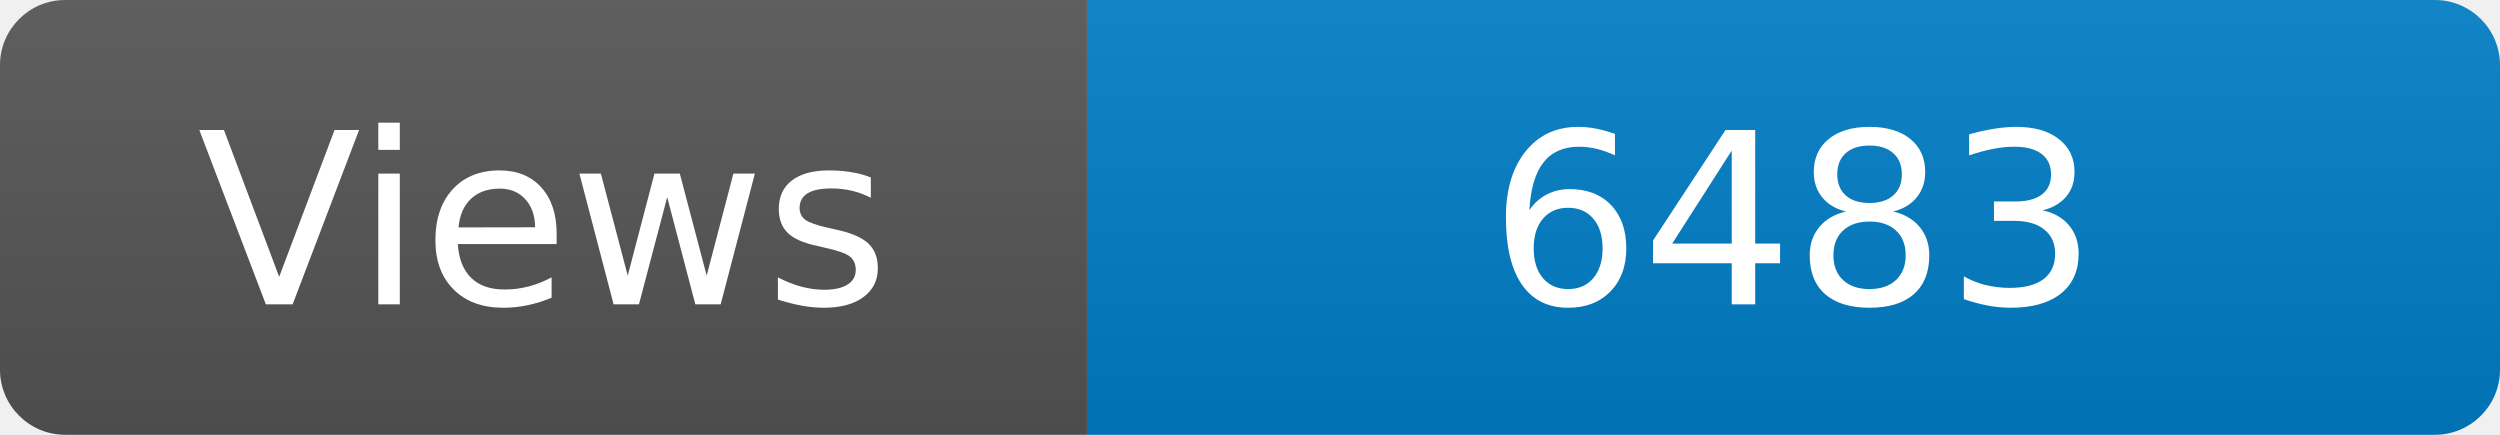
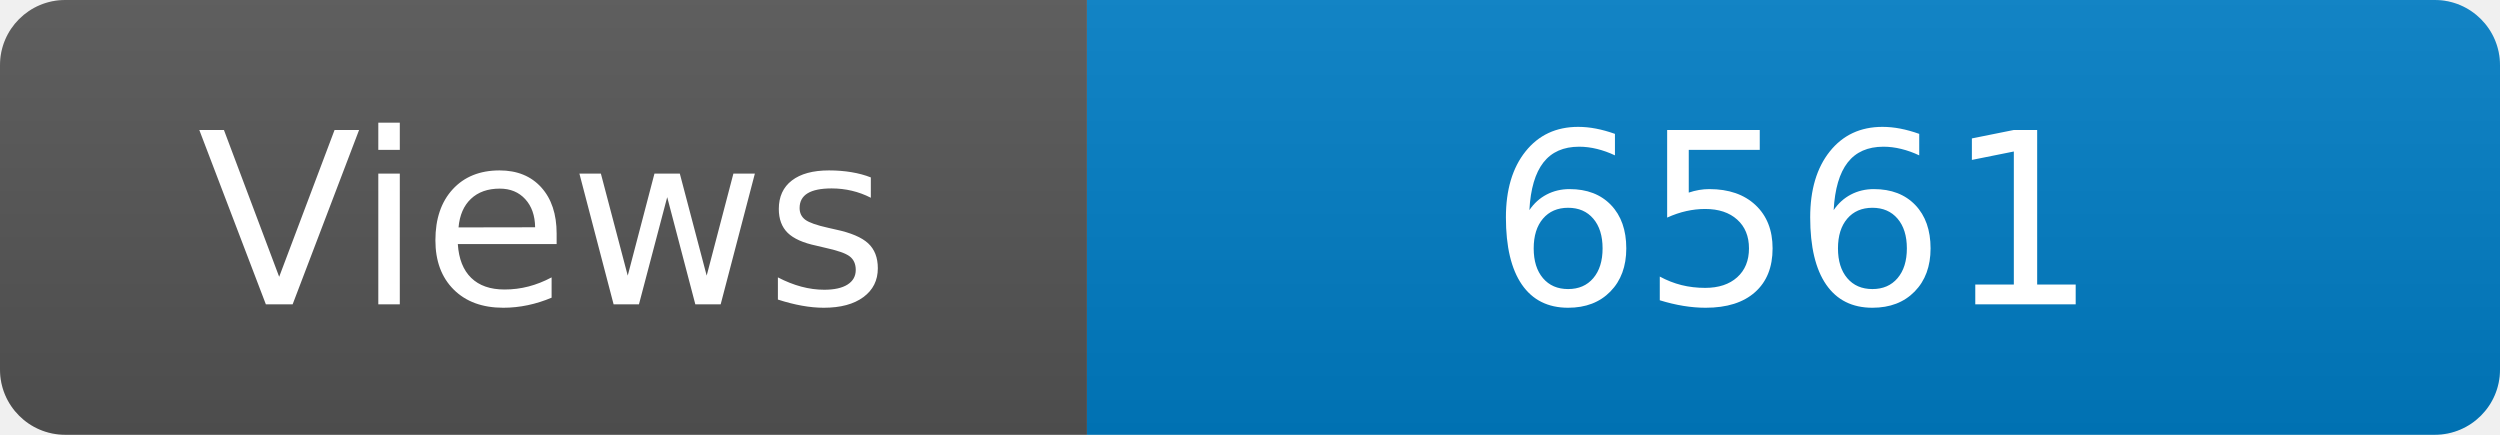
<svg xmlns="http://www.w3.org/2000/svg" width="115" height="20" role="img" aria-label="Maintained?: yes">
  <linearGradient id="s" x2="0" y2="100%">
    <stop offset="0" stop-color="#bbb" stop-opacity=".1" />
    <stop offset="1" stop-opacity=".1" />
  </linearGradient>
  <clipPath id="r">
    <rect width="115" height="20" rx="3" fill="#fff" />
  </clipPath>
  <g clip-path="url(#r)">
    <rect width="50" height="20" fill="#555" />
    <rect x="50" width="160" height="20" fill="#007ec6" />
    <rect width="115" height="20" fill="url(#s)" />
  </g>
  <g fill="#fff" text-anchor="middle" font-family="Verdana,Geneva,DejaVu Sans,sans-serif" font-size="110">
    <text x="250" y="140" transform="scale(.1)" fill="#fff">Views</text>
-     <text x="825" y="140" transform="scale(.1)" fill="#fff">6483</text>
+     <text x="825" y="140" transform="scale(.1)" fill="#fff">6561</text>
  </g>
</svg>
